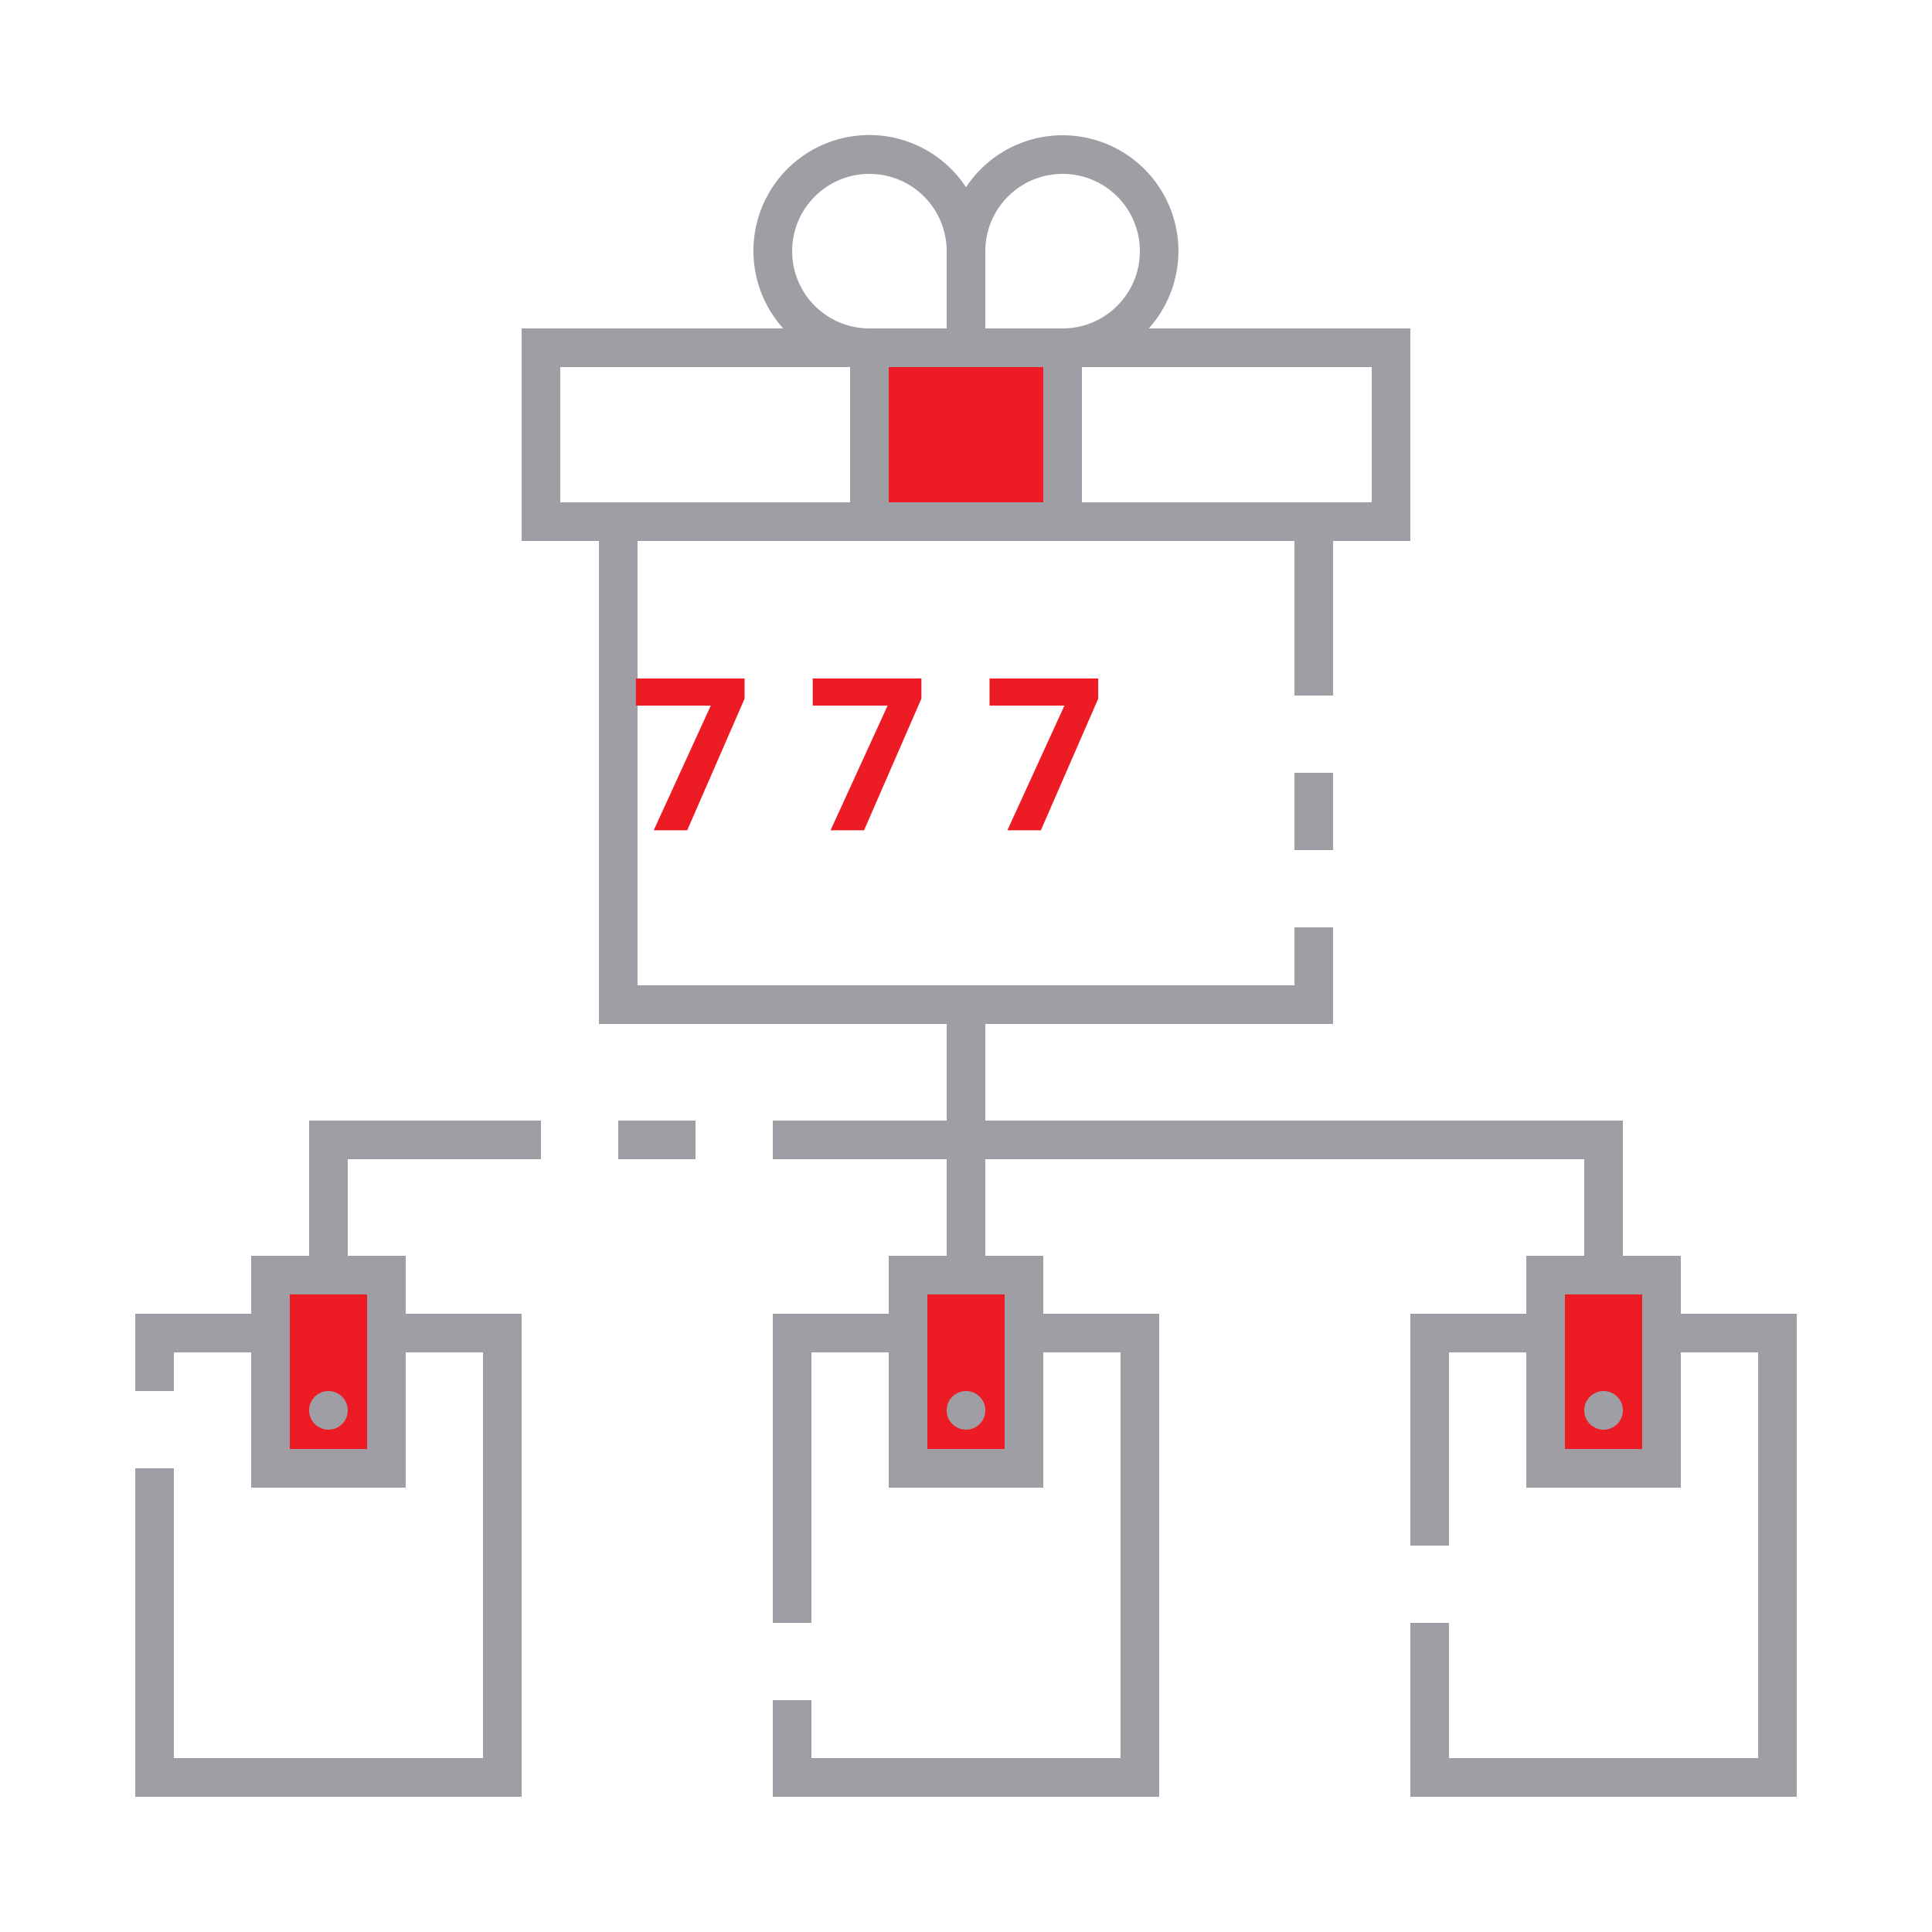
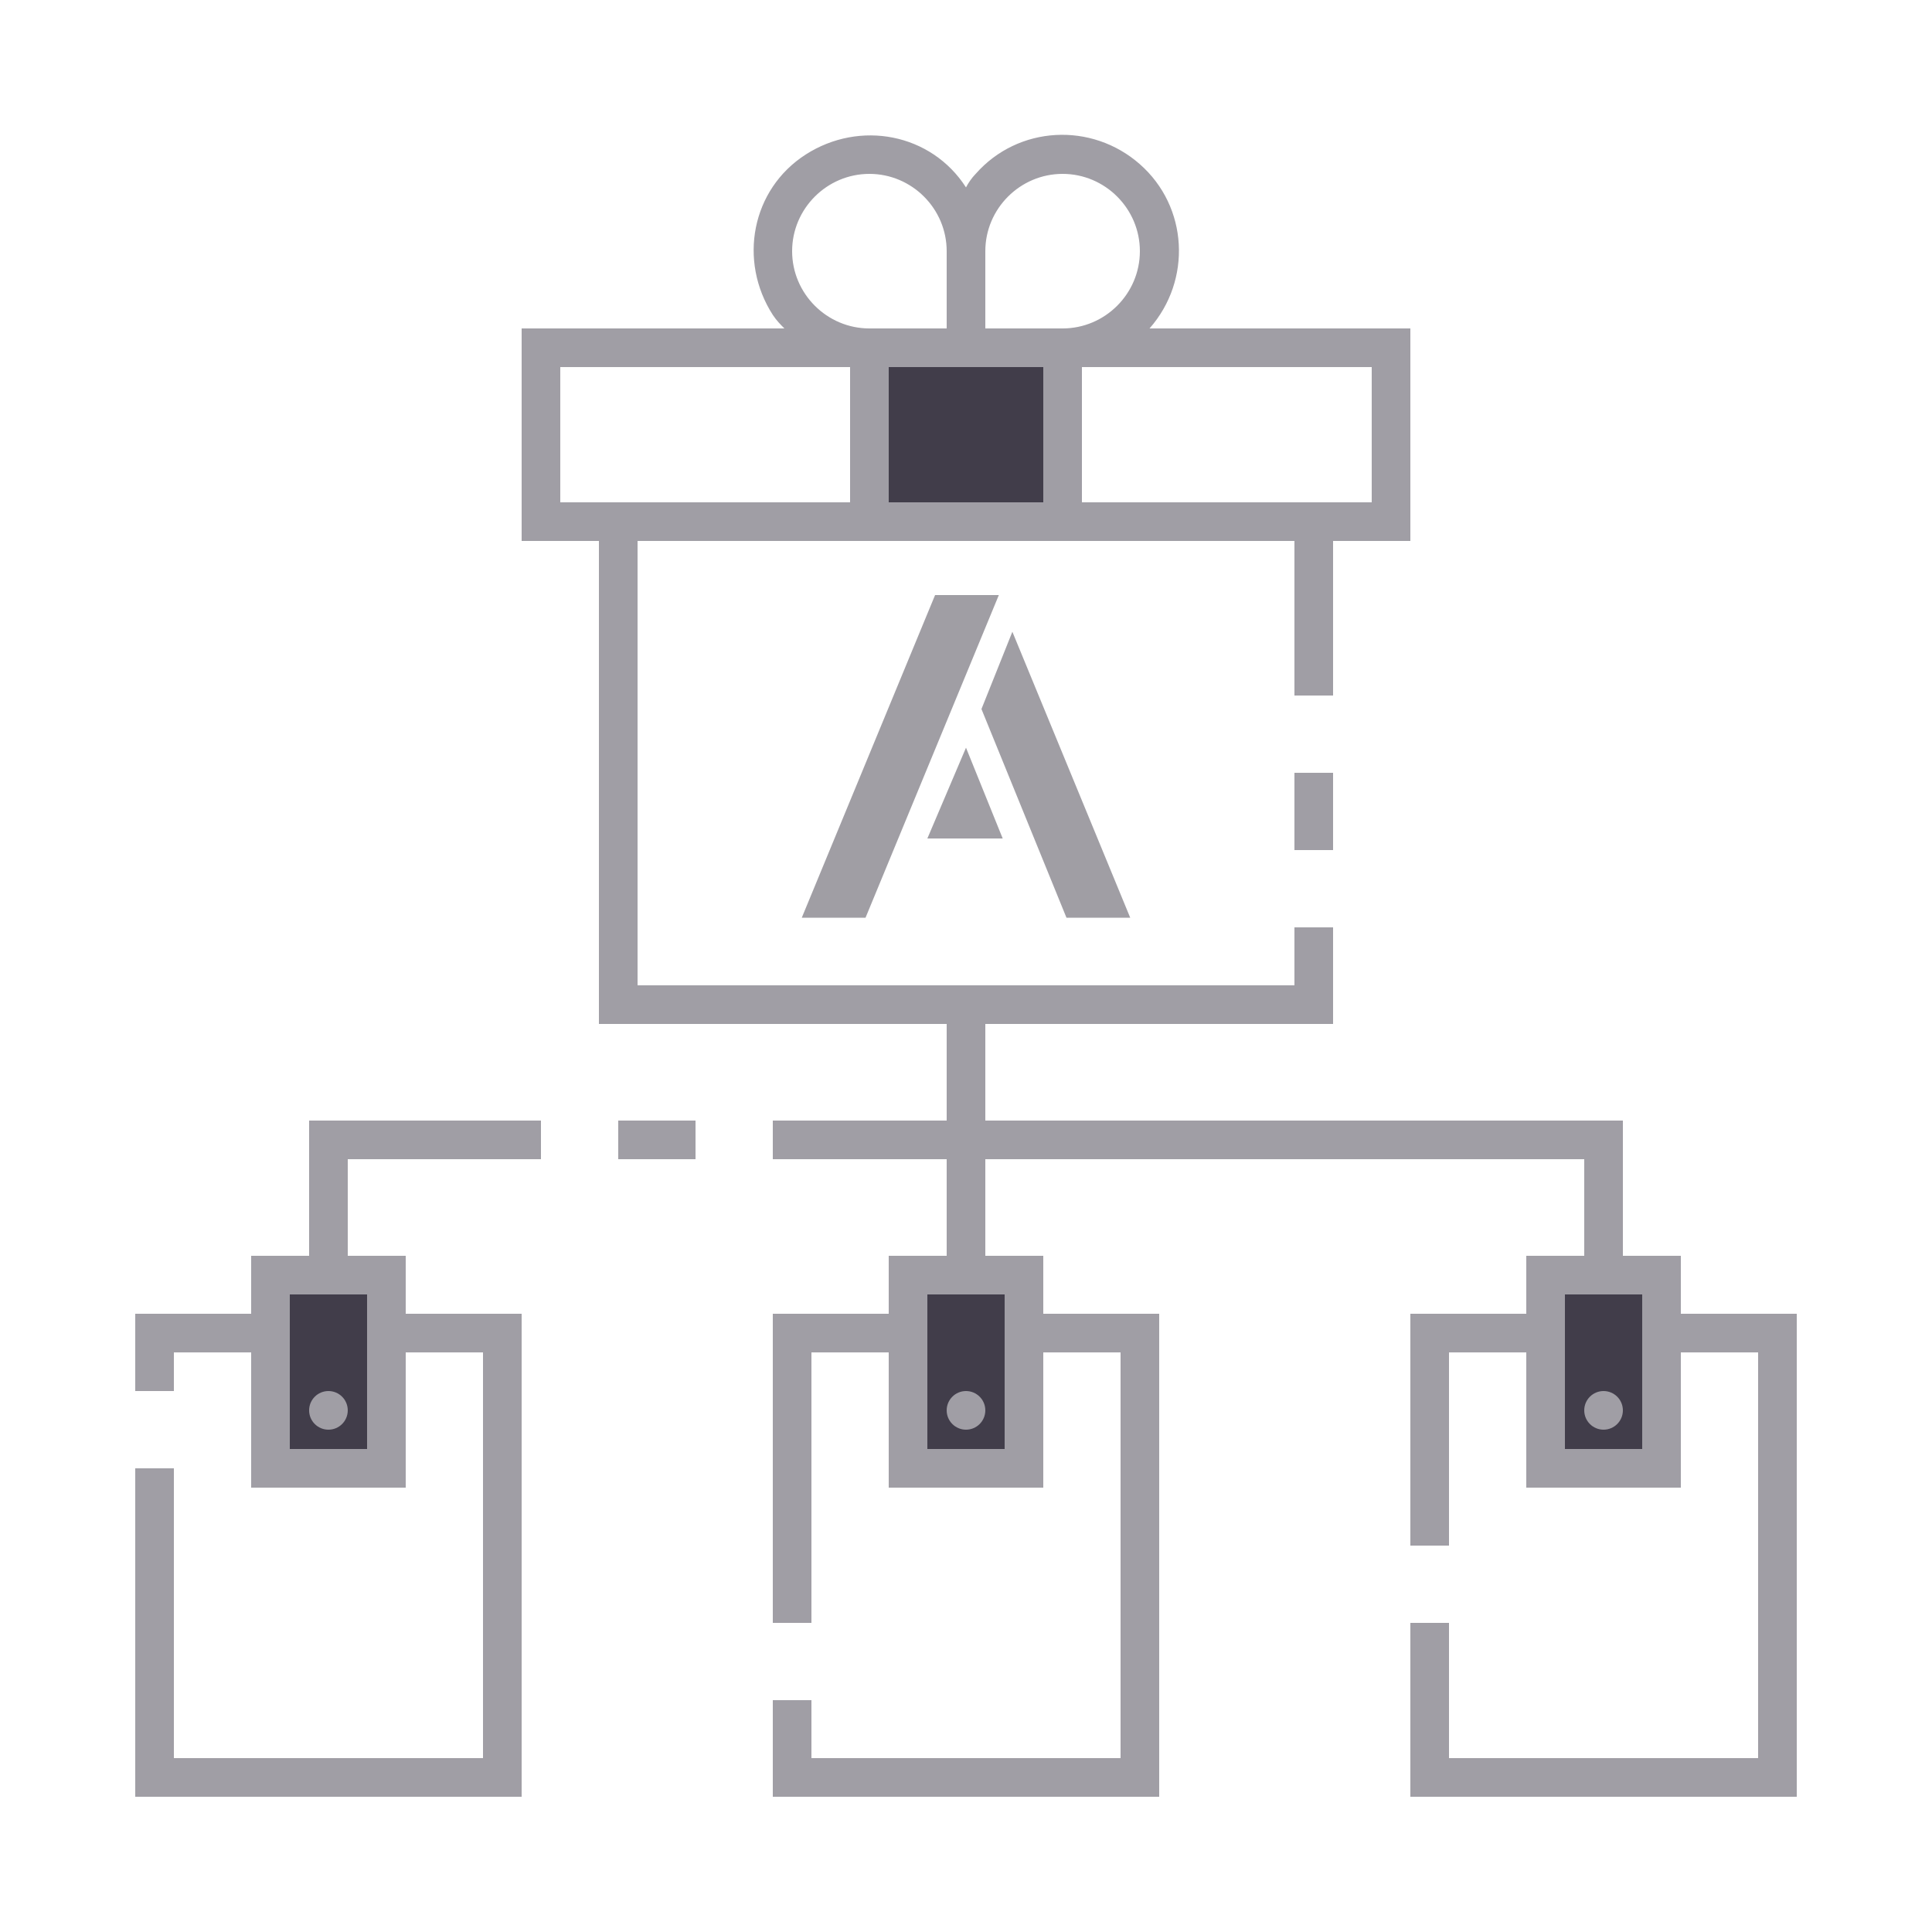
- <svg xmlns="http://www.w3.org/2000/svg" id="ic_empty_dark_multisend" width="100" height="100" viewBox="0 0 100 100" version="1.1">
-   <defs id="defs4">
-     <style type="text/css" id="style2">
-             .cls-1{fill:#413d4a}.cls-2{fill:#a09ea5}.cls-3{fill:none}
-         </style>
-     <style id="style2-2">.cls-1{fill:#66f;}</style>
-   </defs>
-   <g id="Group_9062" data-name="Group 9062">
-     <g id="Group_9060" data-name="Group 9060">
-       <path id="Rectangle_4717" d="M0 0h10v9H0z" class="cls-1" data-name="Rectangle 4717" transform="translate(45 18)" style="fill:#ed1c24;fill-opacity:1" />
-       <g id="Group_9059" data-name="Group 9059">
-         <path id="Rectangle_4718" d="M0 0h6v10H0z" class="cls-1" data-name="Rectangle 4718" transform="translate(14 66)" style="fill:#ed1c24;fill-opacity:1" />
-         <path id="Rectangle_4719" d="M0 0h6v10H0z" class="cls-1" data-name="Rectangle 4719" transform="translate(80 66)" style="fill:#ed1c24;fill-opacity:1" />
-         <path id="Rectangle_4720" d="M0 0h6v10H0z" class="cls-1" data-name="Rectangle 4720" transform="translate(47 66)" style="fill:#ed1c24;fill-opacity:1" />
+ <svg xmlns="http://www.w3.org/2000/svg" version="1.1" id="ic_empty_dark_multisend" x="0px" y="0px" viewBox="0 0 100 100" style="enable-background:new 0 0 100 100;" xml:space="preserve">
+   <style type="text/css">
+ 	.st0{fill:#413D4A;}
+ 	.st1{fill:#A09EA5;}
+ 	.st2{fill:none;}
+ 	.st3{fill:#A09EA4;}
+ </style>
+   <g id="Group_9062">
+     <g id="Group_9060">
+       <path id="Rectangle_4717" class="st0" d="M45,18h10v9H45V18z" />
+       <g id="Group_9059">
+         <path id="Rectangle_4718" class="st0" d="M14,66h6v10h-6V66z" />
+         <path id="Rectangle_4719" class="st0" d="M80,66h6v10h-6V66z" />
+         <path id="Rectangle_4720" class="st0" d="M47,66h6v10h-6V66z" />
      </g>
    </g>
-     <g id="Group_9061" data-name="Group 9061">
-       <path id="Rectangle_4722" d="M0 0h2v4H0z" class="cls-2" data-name="Rectangle 4722" transform="translate(67 40)" />
-       <circle id="Ellipse_643" cx="1" cy="1" r="1" class="cls-2" data-name="Ellipse 643" transform="translate(49 72)" />
-       <circle id="Ellipse_644" cx="1" cy="1" r="1" class="cls-2" data-name="Ellipse 644" transform="translate(82 72)" />
-       <path id="Rectangle_4723" d="M0 0h4v2H0z" class="cls-2" data-name="Rectangle 4723" transform="translate(32 58)" />
-       <path id="Path_19007" d="M16 65h-3v3H7v4h2v-2h4v7h8v-7h4v21H9V76H7v17h20V68h-6v-3h-3v-5h10v-2H16zm3 2v8h-4v-8z" class="cls-2" data-name="Path 19007" />
-       <circle id="Ellipse_645" cx="1" cy="1" r="1" class="cls-2" data-name="Ellipse 645" transform="translate(16 72)" />
-       <path id="Path_19008" d="M87 68v-3h-3v-7H51v-5h18v-5h-2v3H33V28h34v8h2v-8h4V17H59.46A5.994 5.994 0 1 0 50 9.69 5.995 5.995 0 1 0 40.54 17H27v11h4v25h18v5h-9v2h9v5h-3v3h-6v16h2V70h4v7h8v-7h4v21H42v-3h-2v5h20V68h-6v-3h-3v-5h31v5h-3v3h-6v12h2V70h4v7h8v-7h4v21H75v-7h-2v9h20V68zM71 19v7H56v-7zm-20-6a4 4 0 1 1 4 4h-4zm0 6h3v7h-8v-7h5zM45 9a4 4 0 0 1 4 4v4h-4a4 4 0 0 1 0-8zM29 26v-7h15v7H29zm23 41v8h-4v-8zm33 8h-4v-8h4z" class="cls-2" data-name="Path 19008" />
-       <text xml:space="preserve" style="font-style:normal;font-variant:normal;font-weight:bold;font-stretch:normal;font-size:6px;line-height:1.25;font-family:sans-serif;-inkscape-font-specification:'sans-serif Bold';text-align:center;text-anchor:middle;opacity:1;fill:#ed1c24;fill-opacity:1;stroke:#ed1c24;stroke-width:0;stroke-miterlimit:4;stroke-dasharray:none;stroke-opacity:1" x="50.374" y="42.976" id="text841">
-         <tspan id="tspan839" x="50.374" y="42.976" style="font-size:11px">7 7 7</tspan>
-       </text>
+     <g id="Group_9061">
+       <path id="Rectangle_4722" class="st1" d="M67,40h2v4h-2V40z" />
+       <circle id="Ellipse_643" class="st1" cx="50" cy="73" r="1" />
+       <circle id="Ellipse_644" class="st1" cx="83" cy="73" r="1" />
+       <path id="Rectangle_4723" class="st1" d="M32,58h4v2h-4V58z" />
+       <path id="Path_19007" class="st1" d="M16,65h-3v3H7v4h2v-2h4v7h8v-7h4v21H9V76H7v17h20V68h-6v-3h-3v-5h10v-2H16V65z M19,67v8h-4    v-8H19z" />
+       <circle id="Ellipse_645" class="st1" cx="17" cy="73" r="1" />
+       <path id="Path_19008" class="st1" d="M87,68v-3h-3v-7H51v-5h18v-5h-2v3H33V28h34v8h2v-8h4V17H59.5c2.2-2.5,2-6.3-0.5-8.5    s-6.3-2-8.5,0.5c-0.2,0.2-0.4,0.5-0.5,0.7c-1.8-2.8-5.5-3.5-8.3-1.7c-2.8,1.8-3.5,5.5-1.7,8.3c0.2,0.3,0.4,0.5,0.6,0.7H27v11h4v25    h18v5h-9v2h9v5h-3v3h-6v16h2V70h4v7h8v-7h4v21H42v-3h-2v5h20V68h-6v-3h-3v-5h31v5h-3v3h-6v12h2V70h4v7h8v-7h4v21H75v-7h-2v9h20V68    H87z M71,19v7H56v-7H71z M51,13c0-2.2,1.8-4,4-4s4,1.8,4,4s-1.8,4-4,4h-4V13z M51,19h3v7h-8v-7H51z M45,9c2.2,0,4,1.8,4,4v4h-4    c-2.2,0-4-1.8-4-4S42.8,9,45,9z M29,26v-7h15v7H29z M52,67v8h-4v-8H52z M85,75h-4v-8h4V75z" />
    </g>
  </g>
+   <path id="Rectangle_4724" class="st2" d="M0,0h100v100H0V0z" />
+   <g>
+     <polygon class="st3" points="51.7,30.8 48.4,30.8 41.5,47.5 44.8,47.5  " />
+     <polygon class="st3" points="51.9,43.4 50,38.7 48,43.4  " />
+     <polygon class="st3" points="52.4,32.7 50.8,36.7 55.2,47.5 58.5,47.5  " />
+   </g>
</svg>
